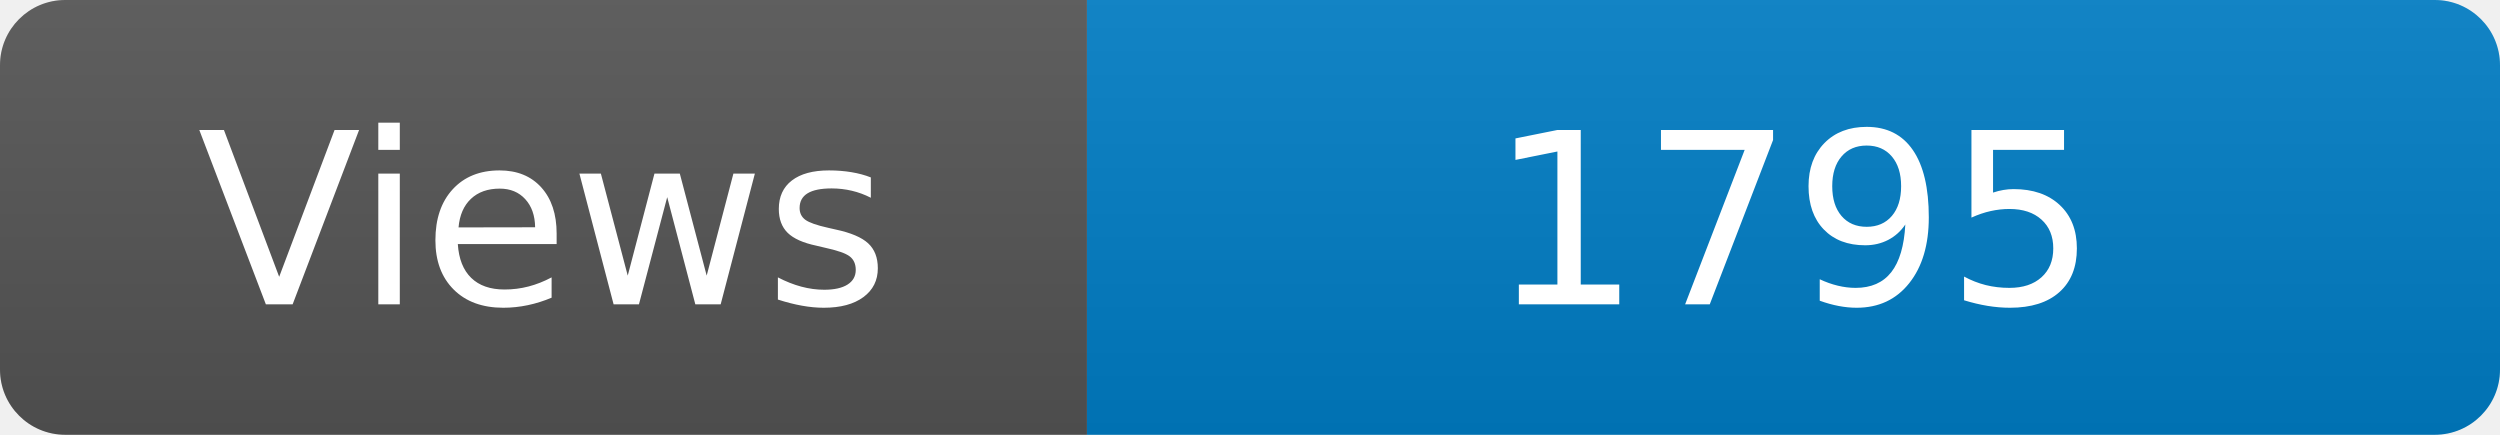
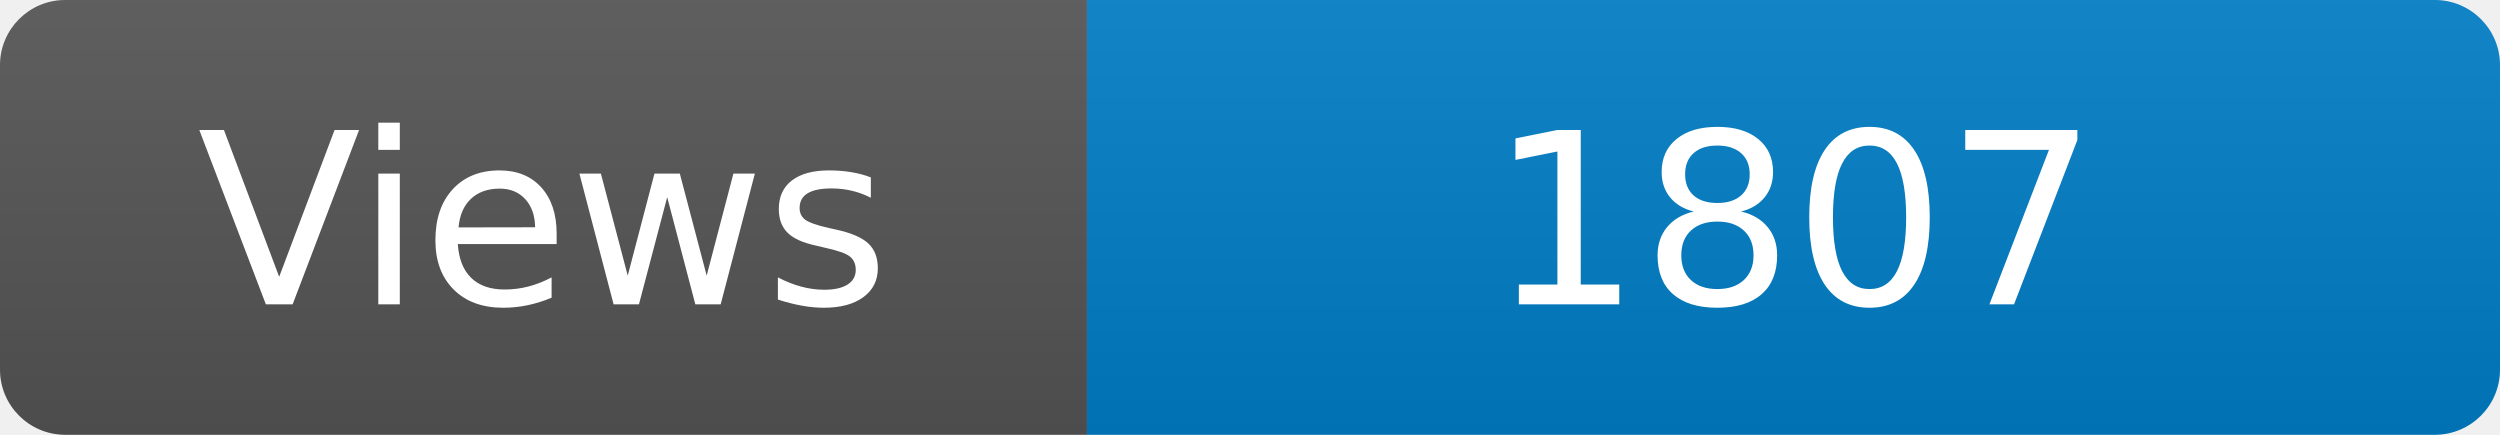
<svg xmlns="http://www.w3.org/2000/svg" width="115" height="20" role="img" aria-label="Maintained?: yes">
  <linearGradient id="s" x2="0" y2="100%">
    <stop offset="0" stop-color="#bbb" stop-opacity=".1" />
    <stop offset="1" stop-opacity=".1" />
  </linearGradient>
  <clipPath id="r">
    <rect width="115" height="20" rx="3" fill="#fff" />
  </clipPath>
  <g clip-path="url(#r)">
    <rect width="50" height="20" fill="#555" />
    <rect x="50" width="160" height="20" fill="#007ec6" />
    <rect width="115" height="20" fill="url(#s)" />
  </g>
  <g fill="#fff" text-anchor="middle" font-family="Verdana,Geneva,DejaVu Sans,sans-serif" font-size="110">
    <text x="250" y="140" transform="scale(.1)" fill="#fff">Views</text>
-     <text x="825" y="140" transform="scale(.1)" fill="#fff">1795</text>
+     <text x="825" y="140" transform="scale(.1)" fill="#fff">1807</text>
  </g>
</svg>
